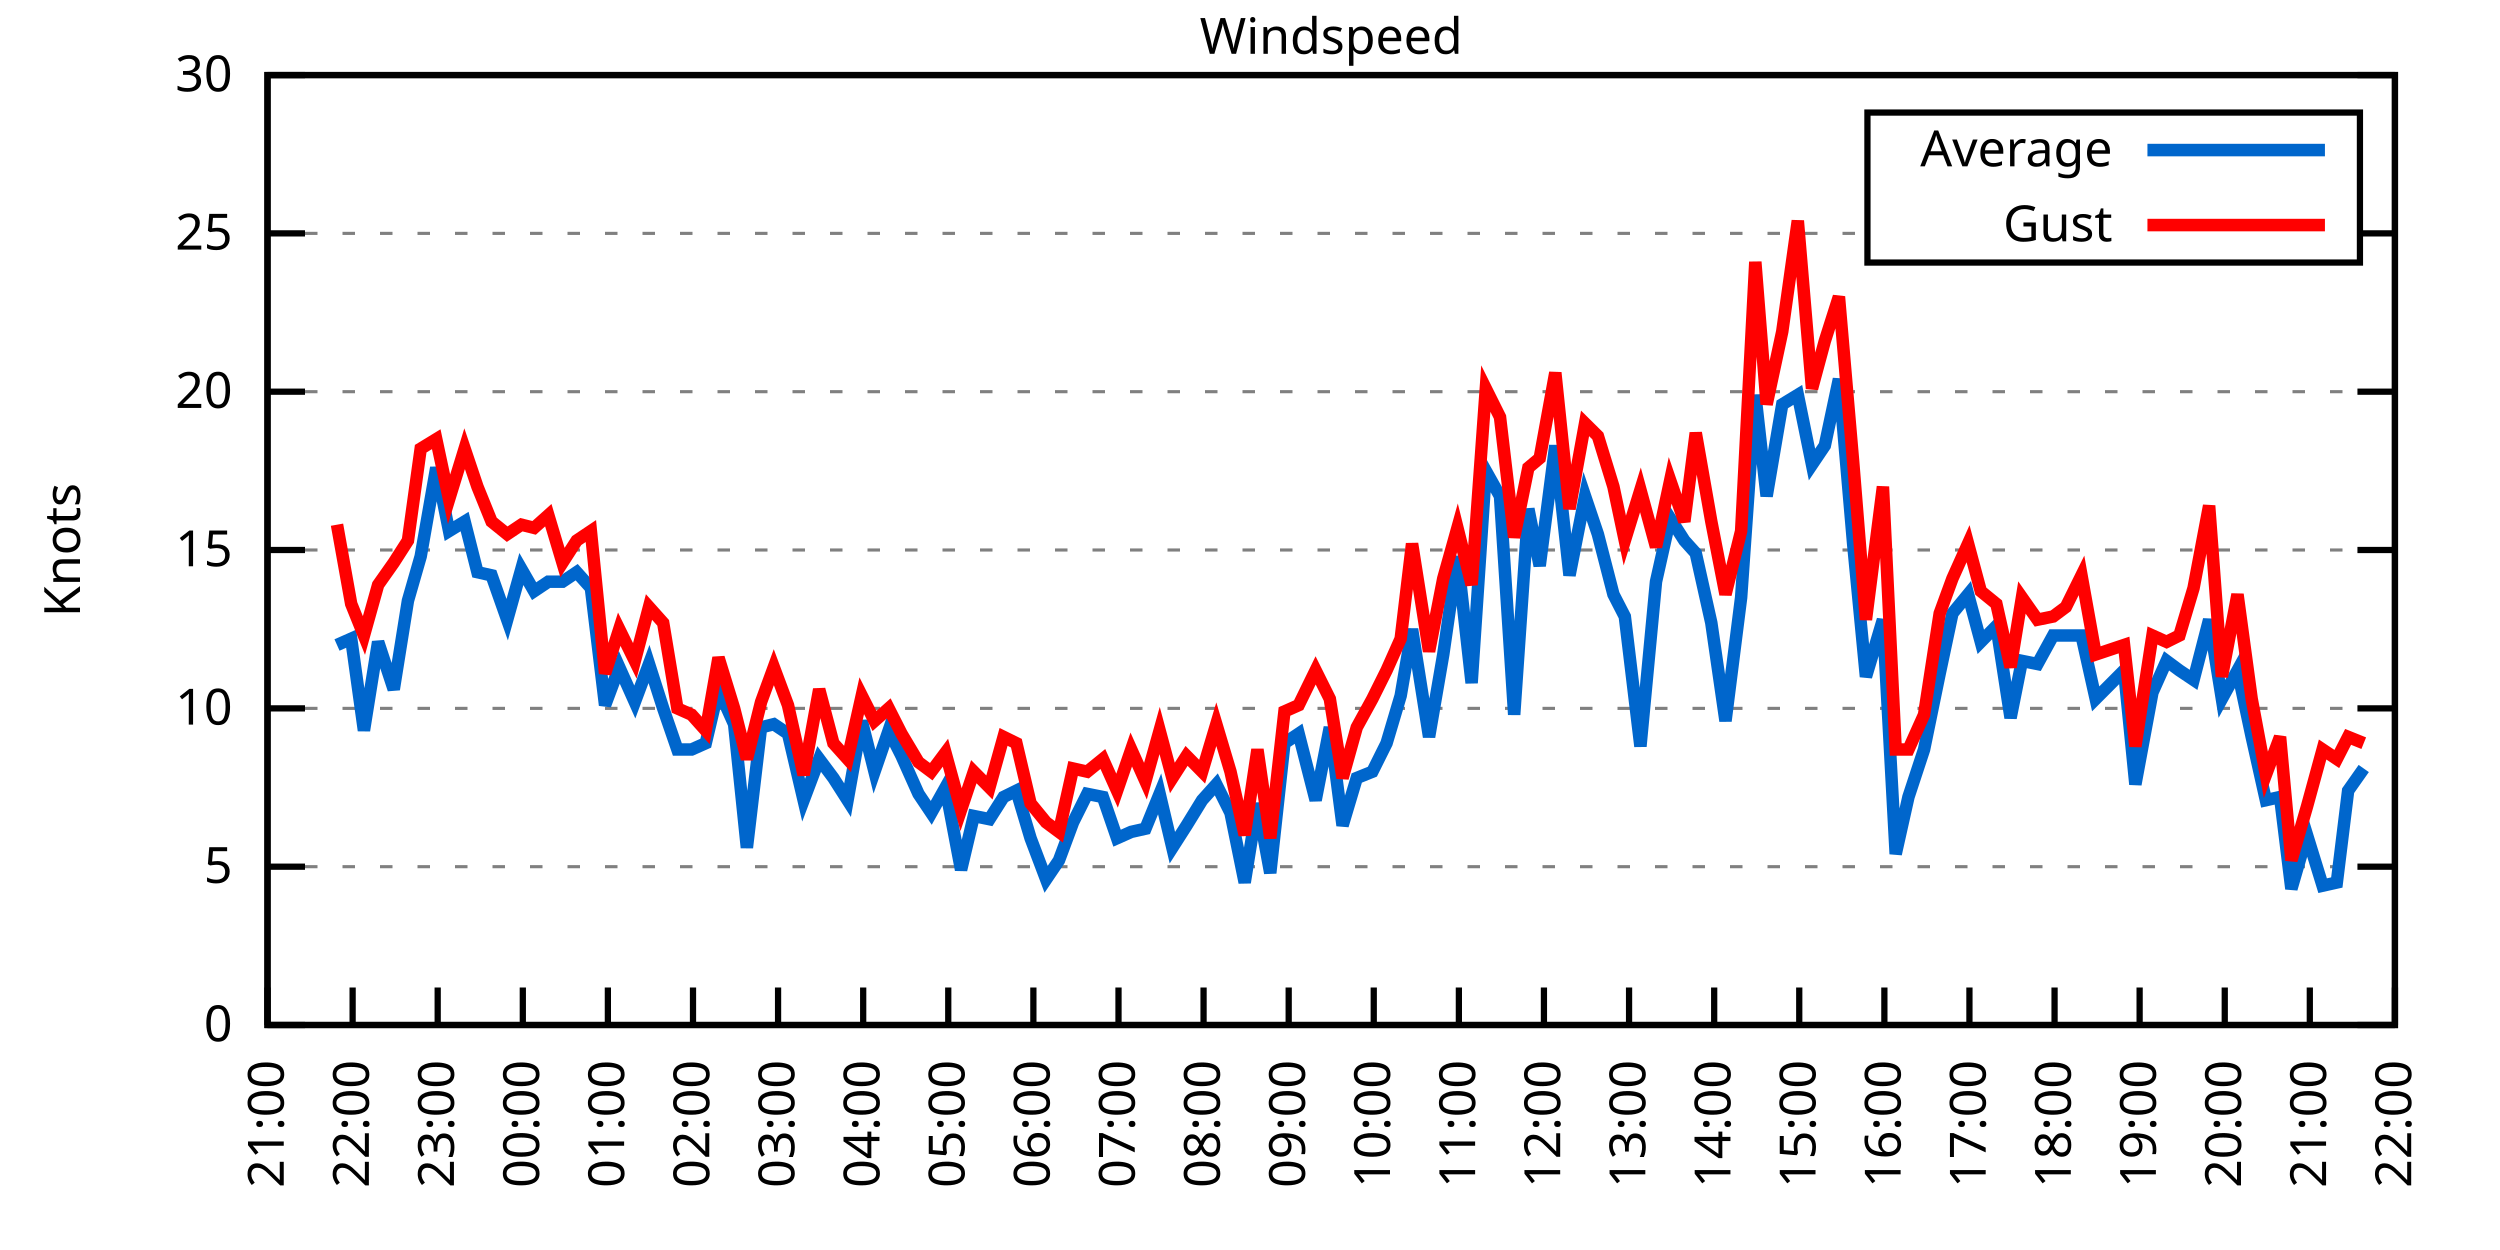
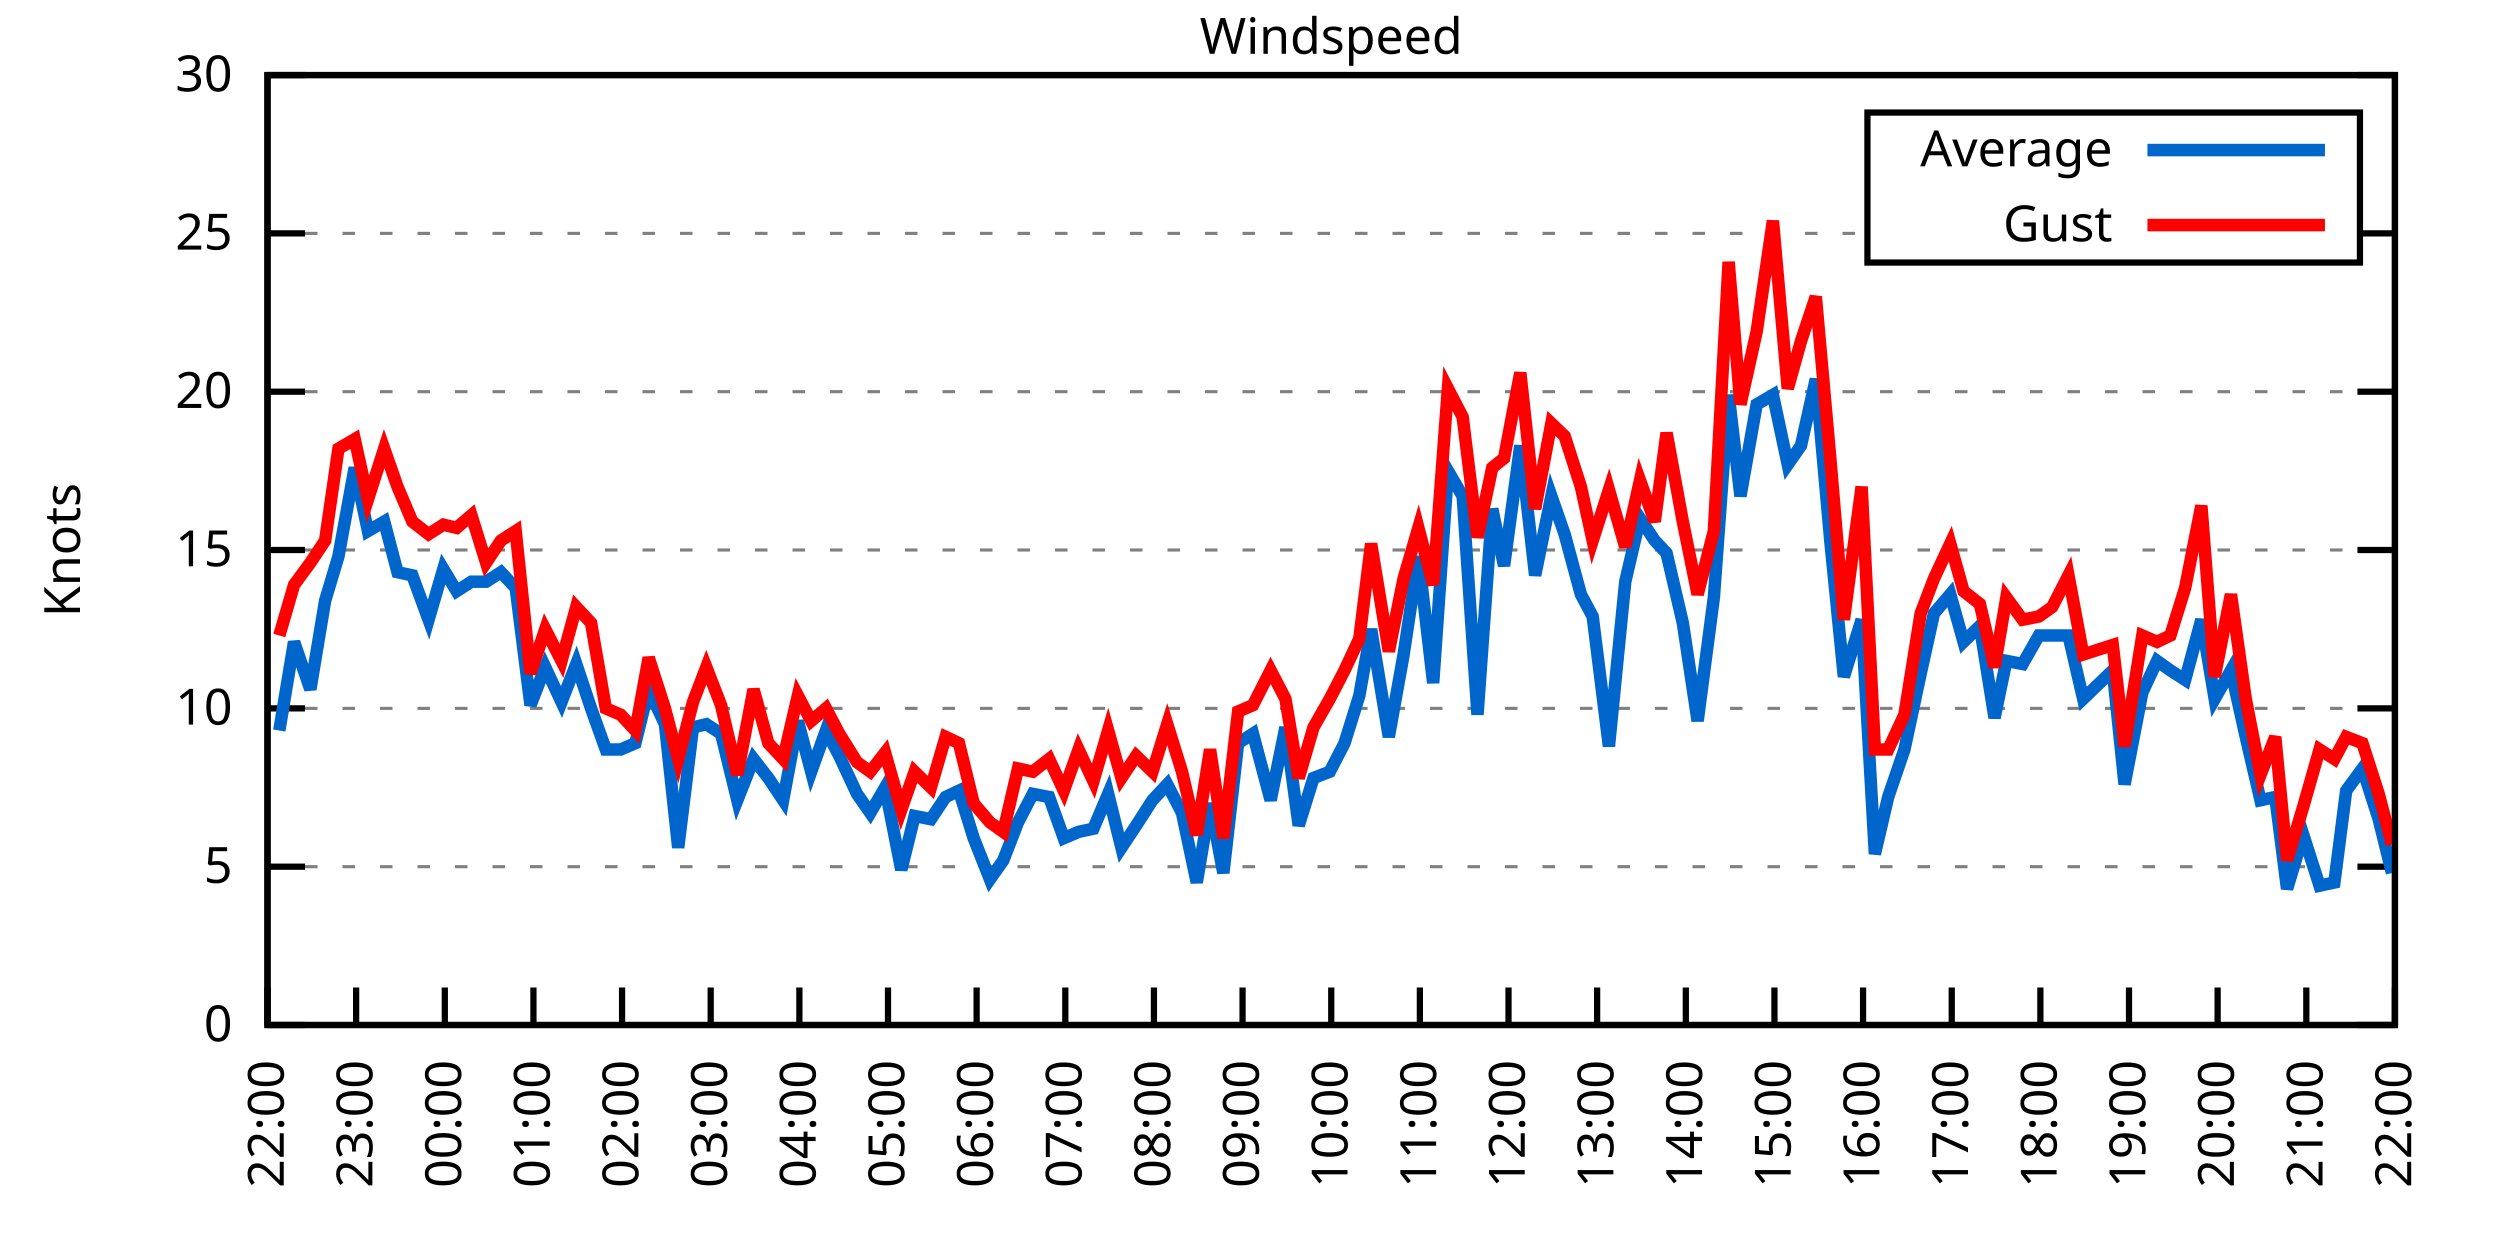
<svg xmlns="http://www.w3.org/2000/svg" xmlns:xlink="http://www.w3.org/1999/xlink" width="400" height="200" viewBox="0 0 400 200">
  <g id="gnuplot_canvas">
    <rect x="0" y="0" width="400" height="200" fill="none" />
    <defs>
      <circle id="gpDot" r="0.5" stroke-width="0.5" stroke="currentColor" />
      <path id="gpPt0" stroke-width="0.333" stroke="currentColor" d="M-1,0 h2 M0,-1 v2" />
      <path id="gpPt1" stroke-width="0.333" stroke="currentColor" d="M-1,-1 L1,1 M1,-1 L-1,1" />
      <path id="gpPt2" stroke-width="0.333" stroke="currentColor" d="M-1,0 L1,0 M0,-1 L0,1 M-1,-1 L1,1 M-1,1 L1,-1" />
      <rect id="gpPt3" stroke-width="0.333" stroke="currentColor" x="-1" y="-1" width="2" height="2" />
      <rect id="gpPt4" stroke-width="0.333" stroke="currentColor" fill="currentColor" x="-1" y="-1" width="2" height="2" />
      <circle id="gpPt5" stroke-width="0.333" stroke="currentColor" cx="0" cy="0" r="1" />
      <use xlink:href="#gpPt5" id="gpPt6" fill="currentColor" stroke="none" />
      <path id="gpPt7" stroke-width="0.333" stroke="currentColor" d="M0,-1.33 L-1.33,0.67 L1.33,0.67 z" />
      <use xlink:href="#gpPt7" id="gpPt8" fill="currentColor" stroke="none" />
      <use xlink:href="#gpPt7" id="gpPt9" stroke="currentColor" transform="rotate(180)" />
      <use xlink:href="#gpPt9" id="gpPt10" fill="currentColor" stroke="none" />
      <use xlink:href="#gpPt3" id="gpPt11" stroke="currentColor" transform="rotate(45)" />
      <use xlink:href="#gpPt11" id="gpPt12" fill="currentColor" stroke="none" />
      <path id="gpPt13" stroke-width="0.333" stroke="currentColor" d="M0,1.330 L1.265,0.411 L0.782,-1.067 L-0.782,-1.076 L-1.265,0.411 z" />
      <use xlink:href="#gpPt13" id="gpPt14" fill="currentColor" stroke="none" />
      <filter id="textbox" filterUnits="objectBoundingBox" x="0" y="0" height="1" width="1">
        <feFlood flood-color="white" flood-opacity="1" result="bgnd" />
        <feComposite in="SourceGraphic" in2="bgnd" operator="atop" />
      </filter>
      <filter id="greybox" filterUnits="objectBoundingBox" x="0" y="0" height="1" width="1">
        <feFlood flood-color="lightgrey" flood-opacity="1" result="grey" />
        <feComposite in="SourceGraphic" in2="grey" operator="atop" />
      </filter>
    </defs>
    <g fill="none" color="white" stroke="currentColor" stroke-width="1.00" stroke-linecap="butt" stroke-linejoin="miter">
</g>
    <g fill="none" color="black" stroke="currentColor" stroke-width="1.00" stroke-linecap="butt" stroke-linejoin="miter">
      <g stroke="none" shape-rendering="crispEdges">
        <polygon fill="rgb(255, 255, 255)" points="42.80,164.00 383.18,164.00 383.18,12.02 42.80,12.02 " />
      </g>
    </g>
    <g fill="none" color="black" stroke="currentColor" stroke-width="1.00" stroke-linecap="butt" stroke-linejoin="miter">
</g>
    <g fill="none" color="black" stroke="black" stroke-width="0.50" stroke-linecap="butt" stroke-linejoin="miter">
</g>
    <g fill="none" color="gray" stroke="currentColor" stroke-width="0.50" stroke-linecap="butt" stroke-linejoin="miter">
      <path stroke="gray" stroke-dasharray="2,4" class="gridline" d="M42.80,164.00 L383.19,164.00  " />
    </g>
    <g fill="none" color="gray" stroke="gray" stroke-width="1.00" stroke-linecap="butt" stroke-linejoin="miter">
</g>
    <g fill="none" color="black" stroke="currentColor" stroke-width="1.00" stroke-linecap="butt" stroke-linejoin="miter">
      <path stroke="black" d="M42.80,164.00 L48.80,164.00 M383.19,164.00 L377.19,164.00  " />
      <g transform="translate(37.20,166.60)" stroke="none" fill="black" font-family="Sans" font-size="8.00" text-anchor="end">
        <text>
          <tspan font-family="Sans"> 0</tspan>
        </text>
      </g>
    </g>
    <g fill="none" color="black" stroke="currentColor" stroke-width="1.00" stroke-linecap="butt" stroke-linejoin="miter">
</g>
    <g fill="none" color="black" stroke="black" stroke-width="0.50" stroke-linecap="butt" stroke-linejoin="miter">
</g>
    <g fill="none" color="gray" stroke="currentColor" stroke-width="0.50" stroke-linecap="butt" stroke-linejoin="miter">
      <path stroke="gray" stroke-dasharray="2,4" class="gridline" d="M42.80,138.67 L383.19,138.67  " />
    </g>
    <g fill="none" color="gray" stroke="gray" stroke-width="1.00" stroke-linecap="butt" stroke-linejoin="miter">
</g>
    <g fill="none" color="black" stroke="currentColor" stroke-width="1.00" stroke-linecap="butt" stroke-linejoin="miter">
      <path stroke="black" d="M42.80,138.67 L48.80,138.67 M383.19,138.67 L377.19,138.67  " />
      <g transform="translate(37.20,141.27)" stroke="none" fill="black" font-family="Sans" font-size="8.00" text-anchor="end">
        <text>
          <tspan font-family="Sans"> 5</tspan>
        </text>
      </g>
    </g>
    <g fill="none" color="black" stroke="currentColor" stroke-width="1.00" stroke-linecap="butt" stroke-linejoin="miter">
</g>
    <g fill="none" color="black" stroke="black" stroke-width="0.50" stroke-linecap="butt" stroke-linejoin="miter">
</g>
    <g fill="none" color="gray" stroke="currentColor" stroke-width="0.50" stroke-linecap="butt" stroke-linejoin="miter">
      <path stroke="gray" stroke-dasharray="2,4" class="gridline" d="M42.80,113.34 L383.19,113.34  " />
    </g>
    <g fill="none" color="gray" stroke="gray" stroke-width="1.00" stroke-linecap="butt" stroke-linejoin="miter">
</g>
    <g fill="none" color="black" stroke="currentColor" stroke-width="1.00" stroke-linecap="butt" stroke-linejoin="miter">
      <path stroke="black" d="M42.80,113.34 L48.80,113.34 M383.19,113.34 L377.19,113.34  " />
      <g transform="translate(37.20,115.94)" stroke="none" fill="black" font-family="Sans" font-size="8.00" text-anchor="end">
        <text>
          <tspan font-family="Sans"> 10</tspan>
        </text>
      </g>
    </g>
    <g fill="none" color="black" stroke="currentColor" stroke-width="1.00" stroke-linecap="butt" stroke-linejoin="miter">
</g>
    <g fill="none" color="black" stroke="black" stroke-width="0.50" stroke-linecap="butt" stroke-linejoin="miter">
</g>
    <g fill="none" color="gray" stroke="currentColor" stroke-width="0.50" stroke-linecap="butt" stroke-linejoin="miter">
      <path stroke="gray" stroke-dasharray="2,4" class="gridline" d="M42.80,88.00 L383.19,88.00  " />
    </g>
    <g fill="none" color="gray" stroke="gray" stroke-width="1.00" stroke-linecap="butt" stroke-linejoin="miter">
</g>
    <g fill="none" color="black" stroke="currentColor" stroke-width="1.00" stroke-linecap="butt" stroke-linejoin="miter">
      <path stroke="black" d="M42.80,88.00 L48.80,88.00 M383.19,88.00 L377.19,88.00  " />
      <g transform="translate(37.20,90.60)" stroke="none" fill="black" font-family="Sans" font-size="8.00" text-anchor="end">
        <text>
          <tspan font-family="Sans"> 15</tspan>
        </text>
      </g>
    </g>
    <g fill="none" color="black" stroke="currentColor" stroke-width="1.00" stroke-linecap="butt" stroke-linejoin="miter">
</g>
    <g fill="none" color="black" stroke="black" stroke-width="0.50" stroke-linecap="butt" stroke-linejoin="miter">
</g>
    <g fill="none" color="gray" stroke="currentColor" stroke-width="0.50" stroke-linecap="butt" stroke-linejoin="miter">
      <path stroke="gray" stroke-dasharray="2,4" class="gridline" d="M42.80,62.67 L383.19,62.67  " />
    </g>
    <g fill="none" color="gray" stroke="gray" stroke-width="1.00" stroke-linecap="butt" stroke-linejoin="miter">
</g>
    <g fill="none" color="black" stroke="currentColor" stroke-width="1.00" stroke-linecap="butt" stroke-linejoin="miter">
      <path stroke="black" d="M42.80,62.67 L48.80,62.67 M383.19,62.67 L377.19,62.67  " />
      <g transform="translate(37.20,65.27)" stroke="none" fill="black" font-family="Sans" font-size="8.00" text-anchor="end">
        <text>
          <tspan font-family="Sans"> 20</tspan>
        </text>
      </g>
    </g>
    <g fill="none" color="black" stroke="currentColor" stroke-width="1.00" stroke-linecap="butt" stroke-linejoin="miter">
</g>
    <g fill="none" color="black" stroke="black" stroke-width="0.50" stroke-linecap="butt" stroke-linejoin="miter">
</g>
    <g fill="none" color="gray" stroke="currentColor" stroke-width="0.50" stroke-linecap="butt" stroke-linejoin="miter">
      <path stroke="gray" stroke-dasharray="2,4" class="gridline" d="M42.80,37.34 L298.79,37.34 M377.59,37.34 L383.19,37.34  " />
    </g>
    <g fill="none" color="gray" stroke="gray" stroke-width="1.00" stroke-linecap="butt" stroke-linejoin="miter">
</g>
    <g fill="none" color="black" stroke="currentColor" stroke-width="1.00" stroke-linecap="butt" stroke-linejoin="miter">
      <path stroke="black" d="M42.80,37.34 L48.80,37.34 M383.19,37.34 L377.19,37.34  " />
      <g transform="translate(37.20,39.94)" stroke="none" fill="black" font-family="Sans" font-size="8.00" text-anchor="end">
        <text>
          <tspan font-family="Sans"> 25</tspan>
        </text>
      </g>
    </g>
    <g fill="none" color="black" stroke="currentColor" stroke-width="1.00" stroke-linecap="butt" stroke-linejoin="miter">
</g>
    <g fill="none" color="black" stroke="black" stroke-width="0.50" stroke-linecap="butt" stroke-linejoin="miter">
</g>
    <g fill="none" color="gray" stroke="currentColor" stroke-width="0.50" stroke-linecap="butt" stroke-linejoin="miter">
      <path stroke="gray" stroke-dasharray="2,4" class="gridline" d="M42.80,12.01 L383.19,12.01  " />
    </g>
    <g fill="none" color="gray" stroke="gray" stroke-width="1.00" stroke-linecap="butt" stroke-linejoin="miter">
</g>
    <g fill="none" color="black" stroke="currentColor" stroke-width="1.00" stroke-linecap="butt" stroke-linejoin="miter">
      <path stroke="black" d="M42.80,12.01 L48.80,12.01 M383.19,12.01 L377.19,12.01  " />
      <g transform="translate(37.20,14.61)" stroke="none" fill="black" font-family="Sans" font-size="8.00" text-anchor="end">
        <text>
          <tspan font-family="Sans"> 30</tspan>
        </text>
      </g>
    </g>
    <g fill="none" color="black" stroke="currentColor" stroke-width="1.00" stroke-linecap="butt" stroke-linejoin="miter">
      <path stroke="black" d="M42.80,164.00 L42.80,158.00  " />
      <g transform="translate(45.40,169.60) rotate(270.00)" stroke="none" fill="black" font-family="Sans" font-size="8.00" text-anchor="end">
        <text>
-           <tspan font-family="Sans">21:00</tspan>
-         </text>
-       </g>
-     </g>
-     <g fill="none" color="black" stroke="currentColor" stroke-width="1.00" stroke-linecap="butt" stroke-linejoin="miter">
-       <path stroke="black" d="M56.42,164.00 L56.42,158.00  " />
-       <g transform="translate(59.02,169.60) rotate(270.00)" stroke="none" fill="black" font-family="Sans" font-size="8.00" text-anchor="end">
-         <text>
          <tspan font-family="Sans">22:00</tspan>
        </text>
      </g>
    </g>
    <g fill="none" color="black" stroke="currentColor" stroke-width="1.00" stroke-linecap="butt" stroke-linejoin="miter">
-       <path stroke="black" d="M70.03,164.00 L70.03,158.00  " />
-       <g transform="translate(72.63,169.60) rotate(270.00)" stroke="none" fill="black" font-family="Sans" font-size="8.00" text-anchor="end">
+       <path stroke="black" d="M56.98,164.00 L56.98,158.00  " />
+       <g transform="translate(59.58,169.60) rotate(270.00)" stroke="none" fill="black" font-family="Sans" font-size="8.00" text-anchor="end">
        <text>
          <tspan font-family="Sans">23:00</tspan>
        </text>
      </g>
    </g>
    <g fill="none" color="black" stroke="currentColor" stroke-width="1.00" stroke-linecap="butt" stroke-linejoin="miter">
-       <path stroke="black" d="M83.65,164.00 L83.65,158.00  " />
-       <g transform="translate(86.25,169.60) rotate(270.00)" stroke="none" fill="black" font-family="Sans" font-size="8.00" text-anchor="end">
+       <path stroke="black" d="M71.17,164.00 L71.17,158.00  " />
+       <g transform="translate(73.77,169.60) rotate(270.00)" stroke="none" fill="black" font-family="Sans" font-size="8.00" text-anchor="end">
        <text>
          <tspan font-family="Sans">00:00</tspan>
        </text>
      </g>
    </g>
    <g fill="none" color="black" stroke="currentColor" stroke-width="1.00" stroke-linecap="butt" stroke-linejoin="miter">
-       <path stroke="black" d="M97.26,164.00 L97.26,158.00  " />
-       <g transform="translate(99.86,169.60) rotate(270.00)" stroke="none" fill="black" font-family="Sans" font-size="8.00" text-anchor="end">
+       <path stroke="black" d="M85.35,164.00 L85.35,158.00  " />
+       <g transform="translate(87.95,169.60) rotate(270.00)" stroke="none" fill="black" font-family="Sans" font-size="8.00" text-anchor="end">
        <text>
          <tspan font-family="Sans">01:00</tspan>
        </text>
      </g>
    </g>
    <g fill="none" color="black" stroke="currentColor" stroke-width="1.00" stroke-linecap="butt" stroke-linejoin="miter">
-       <path stroke="black" d="M110.88,164.00 L110.88,158.00  " />
-       <g transform="translate(113.48,169.60) rotate(270.00)" stroke="none" fill="black" font-family="Sans" font-size="8.00" text-anchor="end">
+       <path stroke="black" d="M99.53,164.00 L99.53,158.00  " />
+       <g transform="translate(102.13,169.60) rotate(270.00)" stroke="none" fill="black" font-family="Sans" font-size="8.00" text-anchor="end">
        <text>
          <tspan font-family="Sans">02:00</tspan>
        </text>
      </g>
    </g>
    <g fill="none" color="black" stroke="currentColor" stroke-width="1.00" stroke-linecap="butt" stroke-linejoin="miter">
-       <path stroke="black" d="M124.49,164.00 L124.49,158.00  " />
-       <g transform="translate(127.09,169.60) rotate(270.00)" stroke="none" fill="black" font-family="Sans" font-size="8.00" text-anchor="end">
+       <path stroke="black" d="M113.71,164.00 L113.71,158.00  " />
+       <g transform="translate(116.31,169.60) rotate(270.00)" stroke="none" fill="black" font-family="Sans" font-size="8.00" text-anchor="end">
        <text>
          <tspan font-family="Sans">03:00</tspan>
        </text>
      </g>
    </g>
    <g fill="none" color="black" stroke="currentColor" stroke-width="1.00" stroke-linecap="butt" stroke-linejoin="miter">
-       <path stroke="black" d="M138.11,164.00 L138.11,158.00  " />
-       <g transform="translate(140.71,169.60) rotate(270.00)" stroke="none" fill="black" font-family="Sans" font-size="8.00" text-anchor="end">
+       <path stroke="black" d="M127.90,164.00 L127.90,158.00  " />
+       <g transform="translate(130.50,169.60) rotate(270.00)" stroke="none" fill="black" font-family="Sans" font-size="8.00" text-anchor="end">
        <text>
          <tspan font-family="Sans">04:00</tspan>
        </text>
      </g>
    </g>
    <g fill="none" color="black" stroke="currentColor" stroke-width="1.00" stroke-linecap="butt" stroke-linejoin="miter">
-       <path stroke="black" d="M151.72,164.00 L151.72,158.00  " />
-       <g transform="translate(154.32,169.60) rotate(270.00)" stroke="none" fill="black" font-family="Sans" font-size="8.00" text-anchor="end">
+       <path stroke="black" d="M142.08,164.00 L142.08,158.00  " />
+       <g transform="translate(144.68,169.60) rotate(270.00)" stroke="none" fill="black" font-family="Sans" font-size="8.00" text-anchor="end">
        <text>
          <tspan font-family="Sans">05:00</tspan>
        </text>
      </g>
    </g>
    <g fill="none" color="black" stroke="currentColor" stroke-width="1.00" stroke-linecap="butt" stroke-linejoin="miter">
-       <path stroke="black" d="M165.34,164.00 L165.34,158.00  " />
-       <g transform="translate(167.94,169.60) rotate(270.00)" stroke="none" fill="black" font-family="Sans" font-size="8.00" text-anchor="end">
+       <path stroke="black" d="M156.26,164.00 L156.26,158.00  " />
+       <g transform="translate(158.86,169.60) rotate(270.00)" stroke="none" fill="black" font-family="Sans" font-size="8.00" text-anchor="end">
        <text>
          <tspan font-family="Sans">06:00</tspan>
        </text>
      </g>
    </g>
    <g fill="none" color="black" stroke="currentColor" stroke-width="1.00" stroke-linecap="butt" stroke-linejoin="miter">
-       <path stroke="black" d="M178.96,164.00 L178.96,158.00  " />
-       <g transform="translate(181.56,169.60) rotate(270.00)" stroke="none" fill="black" font-family="Sans" font-size="8.00" text-anchor="end">
+       <path stroke="black" d="M170.45,164.00 L170.45,158.00  " />
+       <g transform="translate(173.05,169.60) rotate(270.00)" stroke="none" fill="black" font-family="Sans" font-size="8.00" text-anchor="end">
        <text>
          <tspan font-family="Sans">07:00</tspan>
        </text>
      </g>
    </g>
    <g fill="none" color="black" stroke="currentColor" stroke-width="1.00" stroke-linecap="butt" stroke-linejoin="miter">
-       <path stroke="black" d="M192.57,164.00 L192.57,158.00  " />
-       <g transform="translate(195.17,169.60) rotate(270.00)" stroke="none" fill="black" font-family="Sans" font-size="8.00" text-anchor="end">
+       <path stroke="black" d="M184.63,164.00 L184.63,158.00  " />
+       <g transform="translate(187.23,169.60) rotate(270.00)" stroke="none" fill="black" font-family="Sans" font-size="8.00" text-anchor="end">
        <text>
          <tspan font-family="Sans">08:00</tspan>
        </text>
      </g>
    </g>
    <g fill="none" color="black" stroke="currentColor" stroke-width="1.00" stroke-linecap="butt" stroke-linejoin="miter">
-       <path stroke="black" d="M206.19,164.00 L206.19,158.00  " />
-       <g transform="translate(208.79,169.60) rotate(270.00)" stroke="none" fill="black" font-family="Sans" font-size="8.00" text-anchor="end">
+       <path stroke="black" d="M198.81,164.00 L198.81,158.00  " />
+       <g transform="translate(201.41,169.60) rotate(270.00)" stroke="none" fill="black" font-family="Sans" font-size="8.00" text-anchor="end">
        <text>
          <tspan font-family="Sans">09:00</tspan>
        </text>
      </g>
    </g>
    <g fill="none" color="black" stroke="currentColor" stroke-width="1.00" stroke-linecap="butt" stroke-linejoin="miter">
-       <path stroke="black" d="M219.80,164.00 L219.80,158.00  " />
-       <g transform="translate(222.40,169.60) rotate(270.00)" stroke="none" fill="black" font-family="Sans" font-size="8.00" text-anchor="end">
+       <path stroke="black" d="M213.00,164.00 L213.00,158.00  " />
+       <g transform="translate(215.60,169.60) rotate(270.00)" stroke="none" fill="black" font-family="Sans" font-size="8.00" text-anchor="end">
        <text>
          <tspan font-family="Sans">10:00</tspan>
        </text>
      </g>
    </g>
    <g fill="none" color="black" stroke="currentColor" stroke-width="1.00" stroke-linecap="butt" stroke-linejoin="miter">
-       <path stroke="black" d="M233.42,164.00 L233.42,158.00  " />
-       <g transform="translate(236.02,169.60) rotate(270.00)" stroke="none" fill="black" font-family="Sans" font-size="8.00" text-anchor="end">
+       <path stroke="black" d="M227.18,164.00 L227.18,158.00  " />
+       <g transform="translate(229.78,169.60) rotate(270.00)" stroke="none" fill="black" font-family="Sans" font-size="8.00" text-anchor="end">
        <text>
          <tspan font-family="Sans">11:00</tspan>
        </text>
      </g>
    </g>
    <g fill="none" color="black" stroke="currentColor" stroke-width="1.00" stroke-linecap="butt" stroke-linejoin="miter">
-       <path stroke="black" d="M247.03,164.00 L247.03,158.00  " />
-       <g transform="translate(249.63,169.60) rotate(270.00)" stroke="none" fill="black" font-family="Sans" font-size="8.00" text-anchor="end">
+       <path stroke="black" d="M241.36,164.00 L241.36,158.00  " />
+       <g transform="translate(243.96,169.60) rotate(270.00)" stroke="none" fill="black" font-family="Sans" font-size="8.00" text-anchor="end">
        <text>
          <tspan font-family="Sans">12:00</tspan>
        </text>
      </g>
    </g>
    <g fill="none" color="black" stroke="currentColor" stroke-width="1.00" stroke-linecap="butt" stroke-linejoin="miter">
-       <path stroke="black" d="M260.65,164.00 L260.65,158.00  " />
-       <g transform="translate(263.25,169.60) rotate(270.00)" stroke="none" fill="black" font-family="Sans" font-size="8.00" text-anchor="end">
+       <path stroke="black" d="M255.54,164.00 L255.54,158.00  " />
+       <g transform="translate(258.14,169.60) rotate(270.00)" stroke="none" fill="black" font-family="Sans" font-size="8.00" text-anchor="end">
        <text>
          <tspan font-family="Sans">13:00</tspan>
        </text>
      </g>
    </g>
    <g fill="none" color="black" stroke="currentColor" stroke-width="1.00" stroke-linecap="butt" stroke-linejoin="miter">
-       <path stroke="black" d="M274.27,164.00 L274.27,158.00  " />
-       <g transform="translate(276.87,169.60) rotate(270.00)" stroke="none" fill="black" font-family="Sans" font-size="8.00" text-anchor="end">
+       <path stroke="black" d="M269.73,164.00 L269.73,158.00  " />
+       <g transform="translate(272.33,169.60) rotate(270.00)" stroke="none" fill="black" font-family="Sans" font-size="8.00" text-anchor="end">
        <text>
          <tspan font-family="Sans">14:00</tspan>
        </text>
      </g>
    </g>
    <g fill="none" color="black" stroke="currentColor" stroke-width="1.00" stroke-linecap="butt" stroke-linejoin="miter">
-       <path stroke="black" d="M287.88,164.00 L287.88,158.00  " />
-       <g transform="translate(290.48,169.60) rotate(270.00)" stroke="none" fill="black" font-family="Sans" font-size="8.00" text-anchor="end">
+       <path stroke="black" d="M283.91,164.00 L283.91,158.00  " />
+       <g transform="translate(286.51,169.60) rotate(270.00)" stroke="none" fill="black" font-family="Sans" font-size="8.00" text-anchor="end">
        <text>
          <tspan font-family="Sans">15:00</tspan>
        </text>
      </g>
    </g>
    <g fill="none" color="black" stroke="currentColor" stroke-width="1.00" stroke-linecap="butt" stroke-linejoin="miter">
-       <path stroke="black" d="M301.50,164.00 L301.50,158.00  " />
-       <g transform="translate(304.10,169.60) rotate(270.00)" stroke="none" fill="black" font-family="Sans" font-size="8.00" text-anchor="end">
+       <path stroke="black" d="M298.09,164.00 L298.09,158.00  " />
+       <g transform="translate(300.69,169.60) rotate(270.00)" stroke="none" fill="black" font-family="Sans" font-size="8.00" text-anchor="end">
        <text>
          <tspan font-family="Sans">16:00</tspan>
        </text>
      </g>
    </g>
    <g fill="none" color="black" stroke="currentColor" stroke-width="1.00" stroke-linecap="butt" stroke-linejoin="miter">
-       <path stroke="black" d="M315.11,164.00 L315.11,158.00  " />
-       <g transform="translate(317.71,169.60) rotate(270.00)" stroke="none" fill="black" font-family="Sans" font-size="8.00" text-anchor="end">
+       <path stroke="black" d="M312.28,164.00 L312.28,158.00  " />
+       <g transform="translate(314.88,169.60) rotate(270.00)" stroke="none" fill="black" font-family="Sans" font-size="8.00" text-anchor="end">
        <text>
          <tspan font-family="Sans">17:00</tspan>
        </text>
      </g>
    </g>
    <g fill="none" color="black" stroke="currentColor" stroke-width="1.00" stroke-linecap="butt" stroke-linejoin="miter">
-       <path stroke="black" d="M328.73,164.00 L328.73,158.00  " />
-       <g transform="translate(331.33,169.60) rotate(270.00)" stroke="none" fill="black" font-family="Sans" font-size="8.00" text-anchor="end">
+       <path stroke="black" d="M326.46,164.00 L326.46,158.00  " />
+       <g transform="translate(329.06,169.60) rotate(270.00)" stroke="none" fill="black" font-family="Sans" font-size="8.00" text-anchor="end">
        <text>
          <tspan font-family="Sans">18:00</tspan>
        </text>
      </g>
    </g>
    <g fill="none" color="black" stroke="currentColor" stroke-width="1.00" stroke-linecap="butt" stroke-linejoin="miter">
-       <path stroke="black" d="M342.34,164.00 L342.34,158.00  " />
-       <g transform="translate(344.94,169.60) rotate(270.00)" stroke="none" fill="black" font-family="Sans" font-size="8.00" text-anchor="end">
+       <path stroke="black" d="M340.64,164.00 L340.64,158.00  " />
+       <g transform="translate(343.24,169.60) rotate(270.00)" stroke="none" fill="black" font-family="Sans" font-size="8.00" text-anchor="end">
        <text>
          <tspan font-family="Sans">19:00</tspan>
        </text>
      </g>
    </g>
    <g fill="none" color="black" stroke="currentColor" stroke-width="1.00" stroke-linecap="butt" stroke-linejoin="miter">
-       <path stroke="black" d="M355.96,164.00 L355.96,158.00  " />
-       <g transform="translate(358.56,169.60) rotate(270.00)" stroke="none" fill="black" font-family="Sans" font-size="8.00" text-anchor="end">
+       <path stroke="black" d="M354.82,164.00 L354.82,158.00  " />
+       <g transform="translate(357.42,169.60) rotate(270.00)" stroke="none" fill="black" font-family="Sans" font-size="8.00" text-anchor="end">
        <text>
          <tspan font-family="Sans">20:00</tspan>
        </text>
      </g>
    </g>
    <g fill="none" color="black" stroke="currentColor" stroke-width="1.00" stroke-linecap="butt" stroke-linejoin="miter">
-       <path stroke="black" d="M369.57,164.00 L369.57,158.00  " />
-       <g transform="translate(372.17,169.60) rotate(270.00)" stroke="none" fill="black" font-family="Sans" font-size="8.00" text-anchor="end">
+       <path stroke="black" d="M369.01,164.00 L369.01,158.00  " />
+       <g transform="translate(371.61,169.60) rotate(270.00)" stroke="none" fill="black" font-family="Sans" font-size="8.00" text-anchor="end">
        <text>
          <tspan font-family="Sans">21:00</tspan>
        </text>
      </g>
    </g>
    <g fill="none" color="black" stroke="currentColor" stroke-width="1.00" stroke-linecap="butt" stroke-linejoin="miter">
      <path stroke="black" d="M383.19,164.00 L383.19,158.00  " />
      <g transform="translate(385.79,169.60) rotate(270.00)" stroke="none" fill="black" font-family="Sans" font-size="8.00" text-anchor="end">
        <text>
          <tspan font-family="Sans">22:00</tspan>
        </text>
      </g>
    </g>
    <g fill="none" color="black" stroke="currentColor" stroke-width="1.00" stroke-linecap="butt" stroke-linejoin="miter">
</g>
    <g fill="none" color="black" stroke="currentColor" stroke-width="1.00" stroke-linecap="butt" stroke-linejoin="miter">
      <path stroke="black" d="M42.80,12.01 L42.80,164.00 L383.19,164.00 L383.19,12.01 L42.80,12.01 Z  " />
    </g>
    <g fill="none" color="black" stroke="currentColor" stroke-width="1.00" stroke-linecap="butt" stroke-linejoin="miter">
</g>
    <g fill="none" color="black" stroke="currentColor" stroke-width="1.00" stroke-linecap="butt" stroke-linejoin="miter">
      <path stroke="black" d="M298.79,42.01 L298.79,18.01 L377.59,18.01 L377.59,42.01 L298.79,42.01 Z  " />
    </g>
    <g id="Windspeed_plot_1">
      <g fill="none" color="white" stroke="black" stroke-width="2.00" stroke-linecap="butt" stroke-linejoin="miter">
</g>
      <g fill="none" color="black" stroke="currentColor" stroke-width="2.00" stroke-linecap="butt" stroke-linejoin="miter">
        <g transform="translate(337.99,26.61)" stroke="none" fill="black" font-family="Sans" font-size="8.00" text-anchor="end">
          <text>
            <tspan font-family="Sans">Average</tspan>
          </text>
        </g>
      </g>
      <g fill="none" color="black" stroke="currentColor" stroke-width="2.00" stroke-linecap="butt" stroke-linejoin="miter">
-         <path stroke="rgb(  0, 102, 204)" d="M343.59,24.01 L371.99,24.01 M53.92,103.20 L56.19,102.19 L58.23,116.88 L60.50,102.70 L63.00,110.30 L65.27,96.11   L67.31,89.02 L69.80,74.83 L71.85,84.97 L74.34,83.45 L76.39,91.55 L78.65,92.06 L81.15,99.15 L83.42,91.04   L85.46,94.59 L87.73,93.07 L90.00,93.07 L92.27,91.55 L94.54,94.08 L96.81,112.83 L99.08,106.75 L101.57,112.32   L103.84,106.24 L106.11,113.34 L108.38,119.92 L110.65,119.92 L112.92,118.91 L114.96,110.30 L117.46,115.87 L119.50,135.63   L121.77,116.38 L123.81,115.87 L126.08,117.39 L128.58,128.03 L131.07,121.44 L133.34,124.48 L135.61,128.03 L137.88,115.36   L139.92,123.47 L142.19,116.88 L144.24,120.94 L146.96,127.02 L149.00,130.06 L151.27,126.00 L153.77,139.17 L155.81,130.56   L158.31,131.07 L160.57,127.52 L162.62,126.51 L164.89,134.11 L167.38,140.69 L169.43,137.66 L171.69,131.58 L173.96,127.02   L176.46,127.52 L178.73,134.11 L181.00,133.10 L183.27,132.59 L185.54,127.02 L187.58,135.63 L189.85,132.08 L192.34,128.03   L194.61,125.50 L196.88,130.06 L199.15,141.20 L201.19,128.54 L203.24,139.68 L205.51,118.91 L207.78,117.39 L210.50,128.03   L212.77,116.38 L214.81,132.08 L217.08,124.48 L219.58,123.47 L221.85,118.91 L224.11,111.31 L225.93,100.67 L228.65,117.90   L230.92,104.72 L233.19,89.02 L235.46,109.28 L237.73,75.34 L240.00,79.39 L242.27,114.35 L244.54,81.42 L246.35,90.54   L248.85,71.29 L251.12,92.06 L253.61,79.39 L255.66,85.47 L258.15,95.10 L259.97,98.64 L262.47,119.42 L264.96,93.07   L267.23,82.94 L269.50,86.49 L271.32,88.51 L273.81,99.66 L276.08,115.36 L278.58,95.60 L280.85,63.18 L282.66,79.39   L285.16,64.70 L287.65,63.18 L289.92,74.33 L291.97,71.29 L294.23,60.65 L296.50,86.99 L298.55,108.27 L301.27,99.15   L303.31,136.64 L305.35,127.52 L307.85,119.92 L310.35,107.76 L312.39,98.14 L314.89,95.10 L316.93,102.70 L319.42,100.16   L321.69,114.86 L323.51,105.74 L326.00,106.24 L328.50,101.68 L330.54,101.68 L333.04,101.68 L335.31,111.82 L339.85,107.26   L341.66,125.50 L344.39,110.80 L346.65,105.74 L348.70,107.26 L350.97,108.78 L353.46,99.15 L355.50,111.82 L358.00,107.26   L360.27,117.90 L362.54,128.03 L364.81,127.52 L366.62,142.21 L369.12,133.60 L371.62,141.71 L373.89,141.20 L375.70,126.51   L378.20,122.96  " />
+         <path stroke="rgb(  0, 102, 204)" d="M343.59,24.01 L371.99,24.01 M44.69,116.88 L47.05,102.70 L49.66,110.30 L52.02,96.11 L54.15,89.02 L56.75,74.83   L58.87,84.97 L61.47,83.45 L63.60,91.55 L65.97,92.06 L68.57,99.15 L70.93,91.04 L73.06,94.59 L75.42,93.07   L77.78,93.07 L80.15,91.55 L82.51,94.08 L84.88,112.83 L87.24,106.75 L89.84,112.32 L92.20,106.24 L94.57,113.34   L96.93,119.92 L99.30,119.92 L101.66,118.91 L103.79,110.30 L106.39,115.87 L108.51,135.63 L110.88,116.38 L113.01,115.87   L115.37,117.39 L117.97,128.03 L120.57,121.44 L122.93,124.48 L125.30,128.03 L127.66,115.36 L129.79,123.47 L132.15,116.88   L134.28,120.94 L137.12,127.02 L139.24,130.06 L141.61,126.00 L144.21,139.17 L146.34,130.56 L148.94,131.07 L151.30,127.52   L153.43,126.51 L155.79,134.11 L158.39,140.69 L160.52,137.66 L162.88,131.58 L165.25,127.02 L167.85,127.52 L170.21,134.11   L172.57,133.10 L174.94,132.59 L177.30,127.02 L179.43,135.63 L181.79,132.08 L184.39,128.03 L186.76,125.50 L189.12,130.06   L191.48,141.20 L193.61,128.54 L195.74,139.68 L198.10,118.91 L200.47,117.39 L203.30,128.03 L205.67,116.38 L207.79,132.08   L210.16,124.48 L212.76,123.47 L215.12,118.91 L217.49,111.31 L219.38,100.67 L222.21,117.90 L224.58,104.72 L226.94,89.02   L229.31,109.28 L231.67,75.34 L234.03,79.39 L236.40,114.35 L238.76,81.42 L240.65,90.54 L243.25,71.29 L245.62,92.06   L248.22,79.39 L250.34,85.47 L252.94,95.10 L254.83,98.64 L257.43,119.42 L260.04,93.07 L262.40,82.94 L264.76,86.49   L266.65,88.51 L269.25,99.66 L271.62,115.36 L274.22,95.60 L276.58,63.18 L278.47,79.39 L281.07,64.70 L283.67,63.18   L286.04,74.33 L288.16,71.29 L290.53,60.65 L292.89,86.99 L295.02,108.27 L297.86,99.15 L299.98,136.64 L302.11,127.52   L304.71,119.92 L307.31,107.76 L309.44,98.14 L312.04,95.10 L314.17,102.70 L316.77,100.16 L319.13,114.86 L321.02,105.74   L323.62,106.24 L326.22,101.68 L328.35,101.68 L330.95,101.68 L333.31,111.82 L338.04,107.26 L339.93,125.50 L342.77,110.80   L345.13,105.74 L347.26,107.26 L349.62,108.78 L352.22,99.15 L354.35,111.82 L356.95,107.26 L359.32,117.90 L361.68,128.03   L364.04,127.52 L365.93,142.21 L368.53,133.60 L371.13,141.71 L373.50,141.20 L375.39,126.51 L377.99,122.96 L380.59,131.07   L382.72,139.68  " />
      </g>
    </g>
    <g id="Windspeed_plot_2">
      <g fill="none" color="black" stroke="currentColor" stroke-width="2.00" stroke-linecap="butt" stroke-linejoin="miter">
        <g transform="translate(337.99,38.61)" stroke="none" fill="black" font-family="Sans" font-size="8.00" text-anchor="end">
          <text>
            <tspan font-family="Sans">Gust</tspan>
          </text>
        </g>
      </g>
      <g fill="none" color="black" stroke="currentColor" stroke-width="2.00" stroke-linecap="butt" stroke-linejoin="miter">
-         <path stroke="rgb(255,   0,   0)" d="M343.59,36.01 L371.99,36.01 M53.92,83.95 L56.19,96.62 L58.23,101.68 L60.50,93.58 L63.00,90.03 L65.27,86.49   L67.31,71.79 L69.80,70.27 L71.85,79.90 L74.34,71.79 L76.39,77.87 L78.65,83.45 L81.15,85.47 L83.42,83.95   L85.46,84.46 L87.73,82.43 L90.00,90.03 L92.27,86.49 L94.54,84.97 L96.81,107.76 L99.08,100.67 L101.57,105.74   L103.84,97.12 L106.11,99.66 L108.38,113.34 L110.65,114.35 L112.92,116.88 L114.96,105.23 L117.46,113.34 L119.50,121.44   L121.77,112.32 L123.81,106.75 L126.08,112.83 L128.58,123.98 L131.07,110.30 L133.34,118.91 L135.61,121.44 L137.88,111.31   L139.92,115.36 L142.19,113.34 L144.24,117.39 L146.96,121.95 L149.00,123.47 L151.27,120.43 L153.77,129.55 L155.81,123.47   L158.31,126.00 L160.57,117.90 L162.62,118.91 L164.89,128.54 L167.38,131.58 L169.43,133.10 L171.69,122.96 L173.96,123.47   L176.46,121.44 L178.73,126.51 L181.00,119.92 L183.27,124.99 L185.54,116.88 L187.58,124.48 L189.85,120.94 L192.34,123.47   L194.61,115.87 L196.88,123.47 L199.15,133.60 L201.19,119.92 L203.24,134.11 L205.51,113.84 L207.78,112.83 L210.50,107.26   L212.77,111.82 L214.81,124.48 L217.08,116.38 L219.58,111.82 L221.85,107.26 L224.11,102.19 L225.93,86.99 L228.65,104.22   L230.92,92.56 L233.19,84.46 L235.46,93.58 L237.73,62.17 L240.00,66.73 L242.27,85.98 L244.54,74.83 L246.35,73.31   L248.85,59.63 L251.12,81.42 L253.61,67.74 L255.66,69.77 L258.15,77.87 L259.97,86.49 L262.47,78.38 L264.96,87.50   L267.23,76.86 L269.50,83.45 L271.32,69.26 L273.81,83.45 L276.08,95.10 L278.58,84.97 L280.85,41.90 L282.66,64.70   L285.16,53.05 L287.65,35.32 L289.92,62.17 L291.97,54.57 L294.23,47.47 L296.50,73.82 L298.55,99.15 L301.27,77.87   L303.31,119.92 L305.35,119.92 L307.85,114.35 L310.35,98.14 L312.39,92.56 L314.89,86.99 L316.93,94.59 L319.42,96.62   L321.69,106.75 L323.51,95.60 L326.00,99.15 L328.50,98.64 L330.54,97.12 L333.04,92.06 L335.31,104.72 L339.85,103.20   L341.66,119.42 L344.39,101.68 L346.65,102.70 L348.70,101.68 L350.97,94.08 L353.46,80.91 L355.50,108.27 L358.00,95.10   L360.27,111.82 L362.54,123.98 L364.81,117.90 L366.62,137.66 L369.12,129.04 L371.62,119.92 L373.89,121.44 L375.70,117.90   L378.20,118.91  " />
+         <path stroke="rgb(255,   0,   0)" d="M343.59,36.01 L371.99,36.01 M44.69,101.68 L47.05,93.58 L49.66,90.03 L52.02,86.49 L54.15,71.79 L56.75,70.27   L58.87,79.90 L61.47,71.79 L63.60,77.87 L65.97,83.45 L68.57,85.47 L70.93,83.95 L73.06,84.46 L75.42,82.43   L77.78,90.03 L80.15,86.49 L82.51,84.97 L84.88,107.76 L87.24,100.67 L89.84,105.74 L92.20,97.12 L94.57,99.66   L96.93,113.34 L99.30,114.35 L101.66,116.88 L103.79,105.23 L106.39,113.34 L108.51,121.44 L110.88,112.32 L113.01,106.75   L115.37,112.83 L117.97,123.98 L120.57,110.30 L122.93,118.91 L125.30,121.44 L127.66,111.31 L129.79,115.36 L132.15,113.34   L134.28,117.39 L137.12,121.95 L139.24,123.47 L141.61,120.43 L144.21,129.55 L146.34,123.47 L148.94,126.00 L151.30,117.90   L153.43,118.91 L155.79,128.54 L158.39,131.58 L160.52,133.10 L162.88,122.96 L165.25,123.47 L167.85,121.44 L170.21,126.51   L172.57,119.92 L174.94,124.99 L177.30,116.88 L179.43,124.48 L181.79,120.94 L184.39,123.47 L186.76,115.87 L189.12,123.47   L191.48,133.60 L193.61,119.92 L195.74,134.11 L198.10,113.84 L200.47,112.83 L203.30,107.26 L205.67,111.82 L207.79,124.48   L210.16,116.38 L212.76,111.82 L215.12,107.26 L217.49,102.19 L219.38,86.99 L222.21,104.22 L224.58,92.56 L226.94,84.46   L229.31,93.58 L231.67,62.17 L234.03,66.73 L236.40,85.98 L238.76,74.83 L240.65,73.31 L243.25,59.63 L245.62,81.42   L248.22,67.74 L250.34,69.77 L252.94,77.87 L254.83,86.49 L257.43,78.38 L260.04,87.50 L262.40,76.86 L264.76,83.45   L266.65,69.26 L269.25,83.45 L271.62,95.10 L274.22,84.97 L276.58,41.90 L278.47,64.70 L281.07,53.05 L283.67,35.32   L286.04,62.17 L288.16,54.57 L290.53,47.47 L292.89,73.82 L295.02,99.15 L297.86,77.87 L299.98,119.92 L302.11,119.92   L304.71,114.35 L307.31,98.14 L309.44,92.56 L312.04,86.99 L314.17,94.59 L316.77,96.62 L319.13,106.75 L321.02,95.60   L323.62,99.15 L326.22,98.64 L328.35,97.12 L330.95,92.06 L333.31,104.72 L338.04,103.20 L339.93,119.42 L342.77,101.68   L345.13,102.70 L347.26,101.68 L349.62,94.08 L352.22,80.91 L354.35,108.27 L356.95,95.10 L359.32,111.82 L361.68,123.98   L364.04,117.90 L365.93,137.66 L368.53,129.04 L371.13,119.92 L373.50,121.44 L375.39,117.90 L377.99,118.91 L380.59,127.02   L382.72,135.12  " />
      </g>
    </g>
    <g fill="none" color="black" stroke="currentColor" stroke-width="2.00" stroke-linecap="butt" stroke-linejoin="miter">
</g>
    <g fill="none" color="black" stroke="black" stroke-width="1.00" stroke-linecap="butt" stroke-linejoin="miter">
</g>
    <g fill="none" color="black" stroke="currentColor" stroke-width="1.00" stroke-linecap="butt" stroke-linejoin="miter">
      <path stroke="black" d="M42.80,12.01 L42.80,164.00 L383.19,164.00 L383.19,12.01 L42.80,12.01 Z  " />
      <g transform="translate(12.80,88.01) rotate(270.00)" stroke="none" fill="black" font-family="Sans" font-size="8.00" text-anchor="middle">
        <text>
          <tspan font-family="Sans">Knots</tspan>
        </text>
      </g>
    </g>
    <g fill="none" color="black" stroke="currentColor" stroke-width="1.00" stroke-linecap="butt" stroke-linejoin="miter">
</g>
    <g fill="none" color="black" stroke="currentColor" stroke-width="1.00" stroke-linecap="butt" stroke-linejoin="miter">
      <g transform="translate(212.99,8.61)" stroke="none" fill="black" font-family="Sans" font-size="8.00" text-anchor="middle">
        <text>
          <tspan font-family="Sans">Windspeed</tspan>
        </text>
      </g>
    </g>
    <g fill="none" color="black" stroke="currentColor" stroke-width="1.00" stroke-linecap="butt" stroke-linejoin="miter">
</g>
  </g>
</svg>
